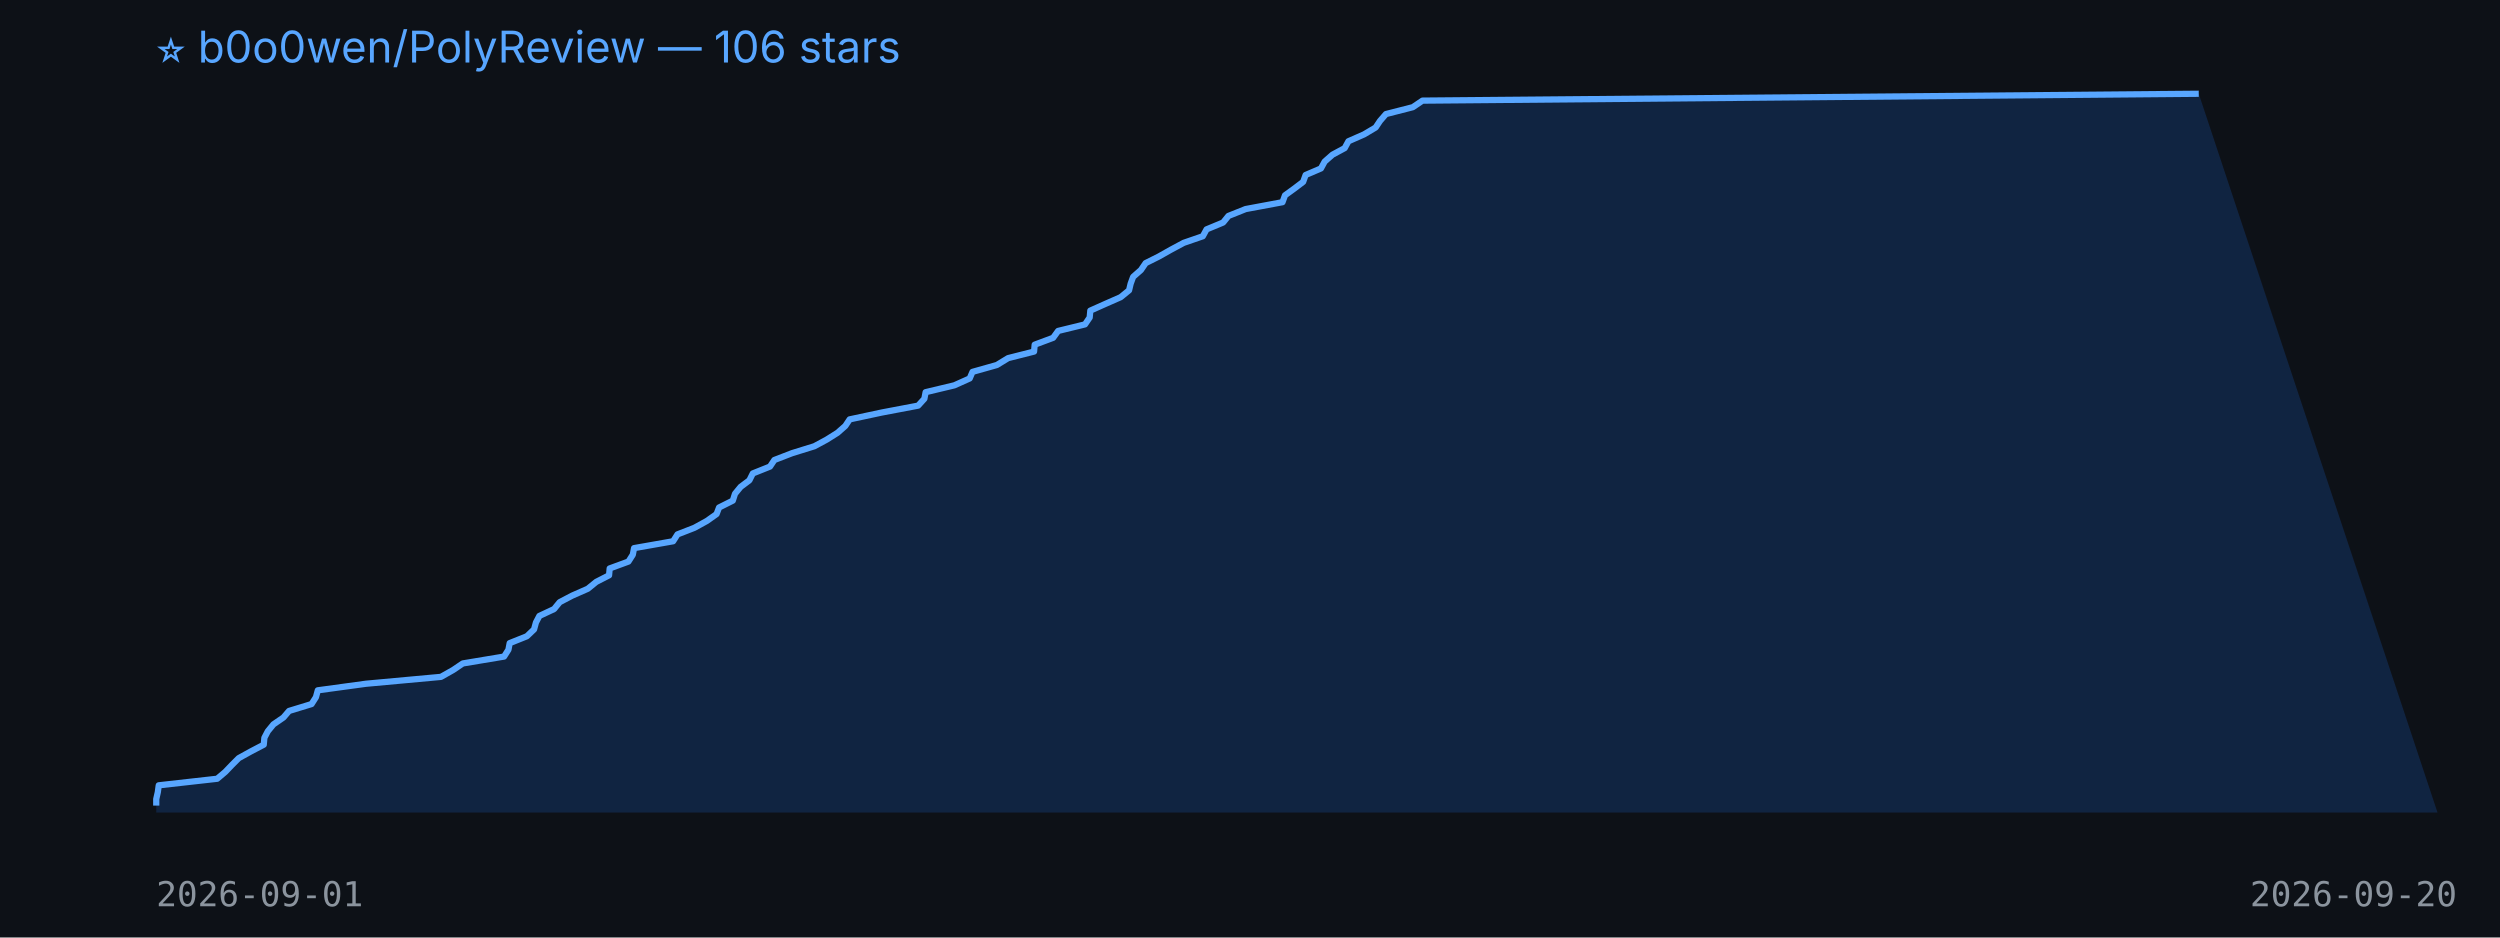
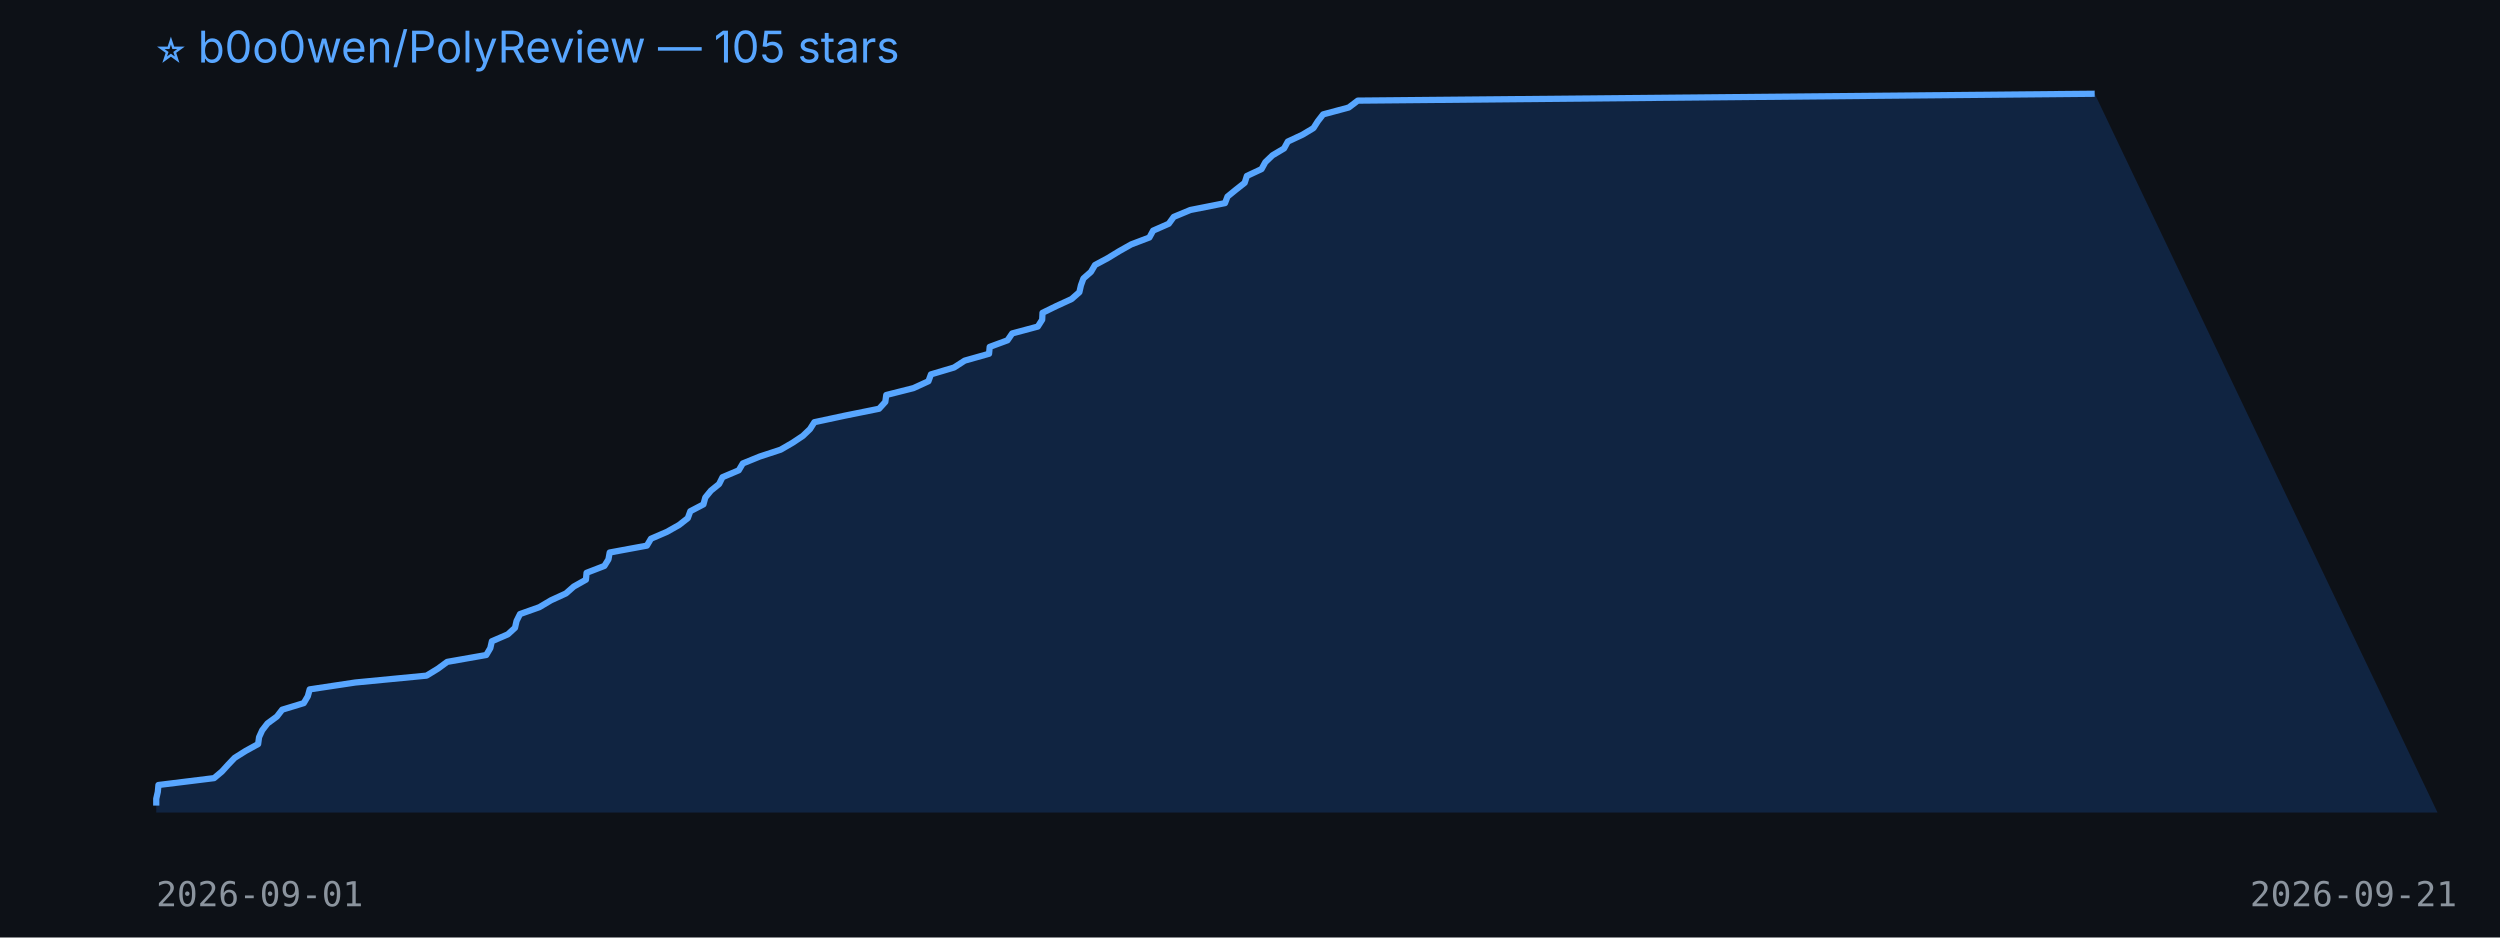
<svg xmlns="http://www.w3.org/2000/svg" width="800" height="300" viewBox="0 0 800 300">
  <rect width="100%" height="100%" fill="#0d1117" />
-   <text x="50" y="20" fill="#58a6ff" font-size="14" font-family="-apple-system,BlinkMacSystemFont,Segoe UI,sans-serif">⭐ b0o0wen/PolyReview — 106 stars</text>
-   <polygon points="50,260 50.0,257.8 50.0,255.7 50.5,253.5 50.8,251.3 69.5,249.2 72.1,247.0 74.2,244.8 76.4,242.6 80.2,240.5 84.4,238.3 84.6,236.1 85.7,234.0 87.5,231.8 90.7,229.6 92.5,227.5 99.7,225.3 101.1,223.1 101.7,220.9 117.1,218.8 141.1,216.6 145.0,214.4 148.1,212.3 161.3,210.1 162.7,207.9 163.1,205.8 168.6,203.6 170.9,201.4 171.5,199.2 172.6,197.1 177.3,194.9 179.1,192.7 183.1,190.6 188.1,188.4 190.8,186.2 194.9,184.1 195.1,181.9 201.1,179.7 202.5,177.5 202.9,175.4 215.4,173.2 216.8,171.0 222.2,168.9 226.2,166.7 229.3,164.5 230.1,162.4 234.5,160.2 235.2,158.0 237.0,155.8 239.8,153.7 240.9,151.5 246.4,149.3 247.8,147.2 253.5,145.0 260.6,142.8 264.5,140.7 268.0,138.5 270.5,136.3 271.9,134.2 282.2,132.0 293.8,129.8 295.8,127.6 296.2,125.5 305.4,123.3 310.3,121.1 311.2,119.0 319.0,116.8 322.6,114.6 330.9,112.5 331.1,110.3 337.0,108.1 338.6,105.9 347.2,103.8 348.7,101.6 348.9,99.4 353.6,97.3 358.6,95.1 361.3,92.9 361.8,90.8 362.6,88.6 365.1,86.4 366.6,84.2 370.8,82.1 374.7,79.9 378.8,77.7 384.9,75.6 386.1,73.4 391.4,71.2 393.1,69.1 398.6,66.9 410.4,64.7 411.2,62.5 414.1,60.4 417.0,58.2 417.8,56.0 422.7,53.9 423.9,51.7 426.4,49.5 430.3,47.4 431.5,45.2 436.5,43.0 440.2,40.8 441.6,38.7 443.5,36.5 452.1,34.3 455.2,32.2 703.6,30.0 780,260" fill="#1f6feb33" />
-   <polyline points="50.0,257.8 50.0,255.7 50.5,253.5 50.8,251.3 69.5,249.2 72.1,247.0 74.2,244.8 76.4,242.6 80.2,240.5 84.4,238.3 84.6,236.1 85.7,234.0 87.5,231.8 90.7,229.6 92.5,227.5 99.7,225.3 101.1,223.1 101.7,220.9 117.1,218.8 141.1,216.6 145.0,214.4 148.1,212.3 161.3,210.1 162.7,207.9 163.1,205.8 168.6,203.6 170.9,201.4 171.5,199.2 172.6,197.1 177.3,194.9 179.1,192.7 183.1,190.6 188.1,188.4 190.8,186.2 194.9,184.1 195.1,181.9 201.1,179.7 202.5,177.5 202.9,175.4 215.4,173.2 216.8,171.0 222.2,168.9 226.2,166.7 229.3,164.5 230.1,162.4 234.5,160.2 235.2,158.0 237.0,155.8 239.8,153.7 240.9,151.5 246.4,149.3 247.8,147.2 253.5,145.0 260.6,142.8 264.5,140.7 268.0,138.5 270.5,136.3 271.9,134.2 282.2,132.0 293.8,129.8 295.8,127.6 296.2,125.5 305.4,123.3 310.3,121.1 311.2,119.0 319.0,116.8 322.6,114.6 330.9,112.5 331.1,110.3 337.0,108.1 338.6,105.9 347.2,103.8 348.7,101.6 348.9,99.4 353.6,97.3 358.6,95.1 361.3,92.9 361.8,90.8 362.6,88.6 365.1,86.4 366.6,84.2 370.8,82.1 374.7,79.9 378.8,77.7 384.9,75.6 386.1,73.4 391.4,71.2 393.1,69.1 398.6,66.9 410.4,64.7 411.2,62.5 414.1,60.4 417.0,58.2 417.8,56.0 422.7,53.9 423.9,51.7 426.4,49.5 430.3,47.4 431.5,45.2 436.5,43.0 440.2,40.8 441.6,38.7 443.5,36.5 452.1,34.3 455.2,32.2 703.6,30.0" fill="none" stroke="#58a6ff" stroke-width="2" stroke-linejoin="round" />
+   <text x="50" y="20" fill="#58a6ff" font-size="14" font-family="-apple-system,BlinkMacSystemFont,Segoe UI,sans-serif">⭐ b0o0wen/PolyReview — 105 stars</text>
+   <polygon points="50,260 50.0,257.8 50.0,255.6 50.5,253.4 50.7,251.2 68.5,249.0 71.0,246.9 73.0,244.7 75.1,242.5 78.6,240.3 82.6,238.1 82.9,235.9 83.9,233.7 85.6,231.5 88.6,229.3 90.3,227.1 97.2,225.0 98.5,222.8 99.1,220.6 113.7,218.4 136.5,216.2 140.1,214.0 143.1,211.8 155.6,209.6 156.9,207.4 157.4,205.2 162.5,203.0 164.8,200.9 165.3,198.7 166.4,196.5 172.6,194.3 176.3,192.1 181.1,189.9 183.6,187.7 187.5,185.5 187.7,183.3 193.4,181.1 194.7,179.0 195.1,176.8 207.0,174.6 208.3,172.4 213.4,170.2 217.3,168.0 220.1,165.8 220.9,163.6 225.1,161.4 225.7,159.2 227.5,157.0 230.1,154.9 231.2,152.7 236.4,150.5 237.7,148.3 243.1,146.1 249.8,143.9 253.6,141.7 256.9,139.5 259.2,137.3 260.6,135.1 270.4,133.0 281.3,130.8 283.3,128.6 283.6,126.4 292.3,124.2 297.1,122.0 297.9,119.8 305.3,117.6 308.7,115.4 316.5,113.2 316.7,111.0 322.4,108.9 323.9,106.7 332.1,104.5 333.5,102.3 333.6,100.1 338.1,97.9 342.9,95.7 345.4,93.5 345.9,91.3 346.7,89.1 349.1,87.0 350.4,84.8 354.5,82.6 358.1,80.4 362.0,78.2 367.8,76.0 369.0,73.8 374.0,71.6 375.6,69.4 380.9,67.2 392.0,65.0 392.8,62.9 395.5,60.7 398.3,58.5 399.0,56.3 403.7,54.1 404.9,51.9 407.2,49.7 410.9,47.5 412.1,45.3 416.8,43.1 420.3,41.0 421.7,38.8 423.4,36.6 431.6,34.4 434.5,32.2 670.3,30.0 780,260" fill="#1f6feb33" />
+   <polyline points="50.0,257.8 50.0,255.6 50.5,253.4 50.7,251.2 68.5,249.0 71.0,246.9 73.0,244.7 75.1,242.5 78.6,240.3 82.6,238.1 82.9,235.9 83.9,233.7 85.6,231.5 88.6,229.3 90.3,227.1 97.2,225.0 98.5,222.8 99.1,220.6 113.7,218.4 136.5,216.2 140.1,214.0 143.1,211.8 155.6,209.6 156.9,207.4 157.4,205.2 162.5,203.0 164.8,200.9 165.3,198.7 166.4,196.5 172.6,194.3 176.3,192.1 181.1,189.9 183.6,187.7 187.5,185.5 187.7,183.3 193.4,181.1 194.7,179.0 195.1,176.8 207.0,174.6 208.3,172.4 213.4,170.2 217.3,168.0 220.1,165.8 220.9,163.6 225.1,161.4 225.7,159.2 227.5,157.0 230.1,154.9 231.2,152.7 236.4,150.5 237.7,148.3 243.1,146.1 249.8,143.9 253.6,141.7 256.9,139.5 259.2,137.3 260.6,135.1 270.4,133.0 281.3,130.8 283.3,128.6 283.6,126.4 292.3,124.2 297.1,122.0 297.9,119.8 305.3,117.6 308.7,115.4 316.5,113.2 316.7,111.0 322.4,108.9 323.9,106.7 332.1,104.5 333.5,102.3 333.6,100.1 338.1,97.9 342.9,95.7 345.4,93.5 345.9,91.3 346.7,89.1 349.1,87.0 350.4,84.8 354.5,82.6 358.1,80.4 362.0,78.2 367.8,76.0 369.0,73.8 374.0,71.6 375.6,69.4 380.9,67.2 392.0,65.0 392.8,62.9 395.5,60.7 398.3,58.5 399.0,56.3 403.7,54.1 404.9,51.9 407.2,49.7 410.9,47.5 412.1,45.3 416.8,43.1 420.3,41.0 421.7,38.8 423.4,36.6 431.6,34.4 434.5,32.2 670.3,30.0" fill="none" stroke="#58a6ff" stroke-width="2" stroke-linejoin="round" />
  <text x="50" y="290" fill="#8b949e" font-size="11" font-family="monospace">2026-09-01</text>
-   <text x="720" y="290" fill="#8b949e" font-size="11" font-family="monospace">2026-09-20</text>
+   <text x="720" y="290" fill="#8b949e" font-size="11" font-family="monospace">2026-09-21</text>
</svg>
